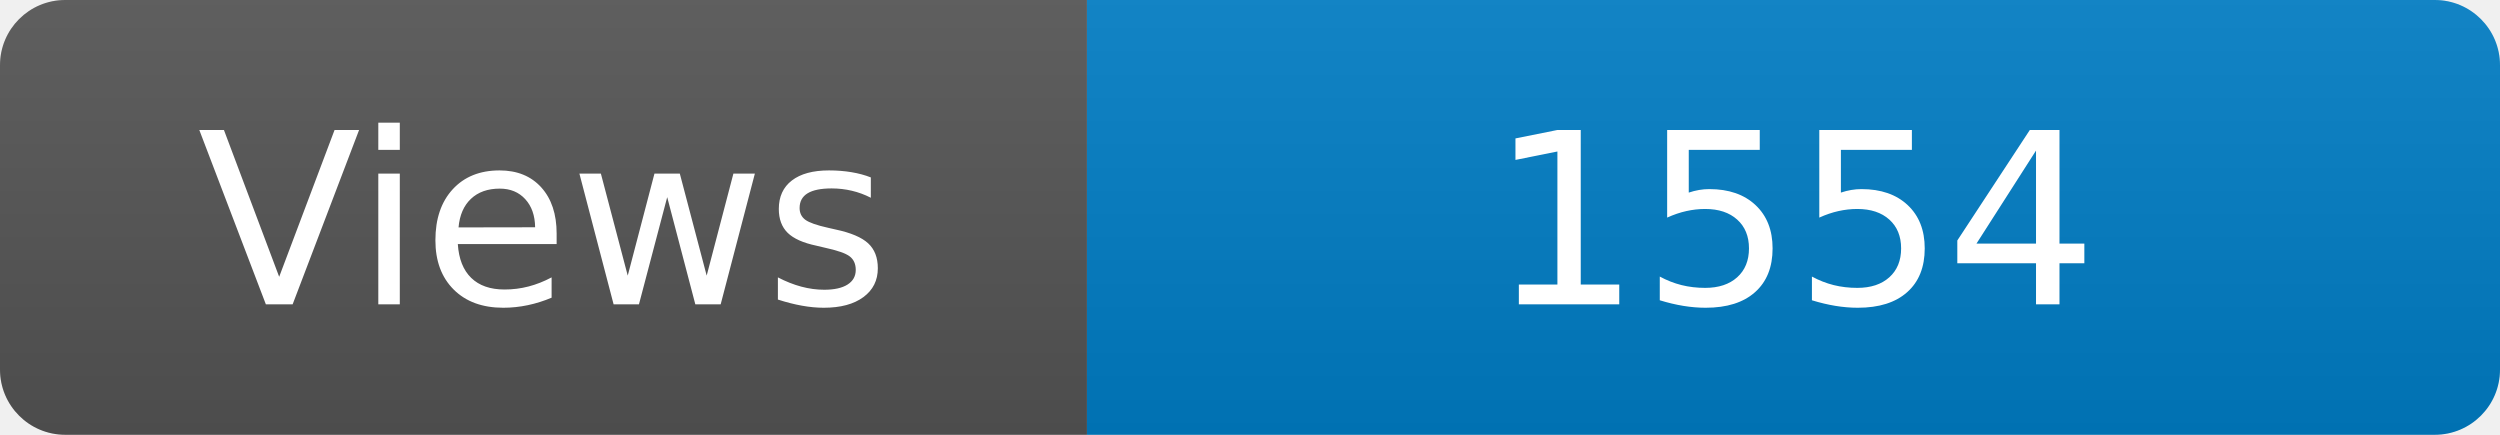
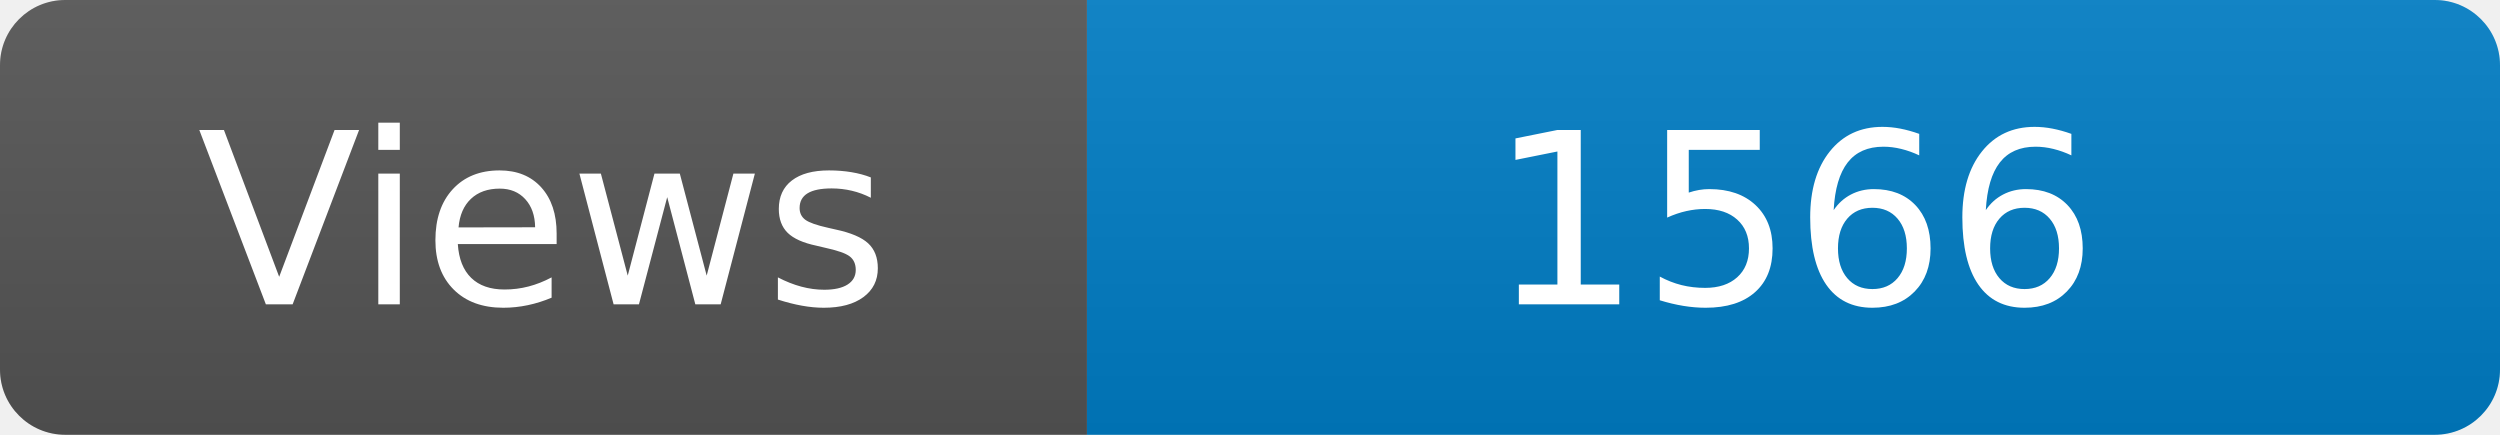
<svg xmlns="http://www.w3.org/2000/svg" width="115" height="20" role="img" aria-label="Maintained?: yes">
  <linearGradient id="s" x2="0" y2="100%">
    <stop offset="0" stop-color="#bbb" stop-opacity=".1" />
    <stop offset="1" stop-opacity=".1" />
  </linearGradient>
  <clipPath id="r">
    <rect width="115" height="20" rx="3" fill="#fff" />
  </clipPath>
  <g clip-path="url(#r)">
    <rect width="50" height="20" fill="#555" />
    <rect x="50" width="160" height="20" fill="#007ec6" />
    <rect width="115" height="20" fill="url(#s)" />
  </g>
  <g fill="#fff" text-anchor="middle" font-family="Verdana,Geneva,DejaVu Sans,sans-serif" font-size="110">
    <text x="250" y="140" transform="scale(.1)" fill="#fff">Views</text>
-     <text x="825" y="140" transform="scale(.1)" fill="#fff">1554</text>
+     <text x="825" y="140" transform="scale(.1)" fill="#fff">1566</text>
  </g>
</svg>
